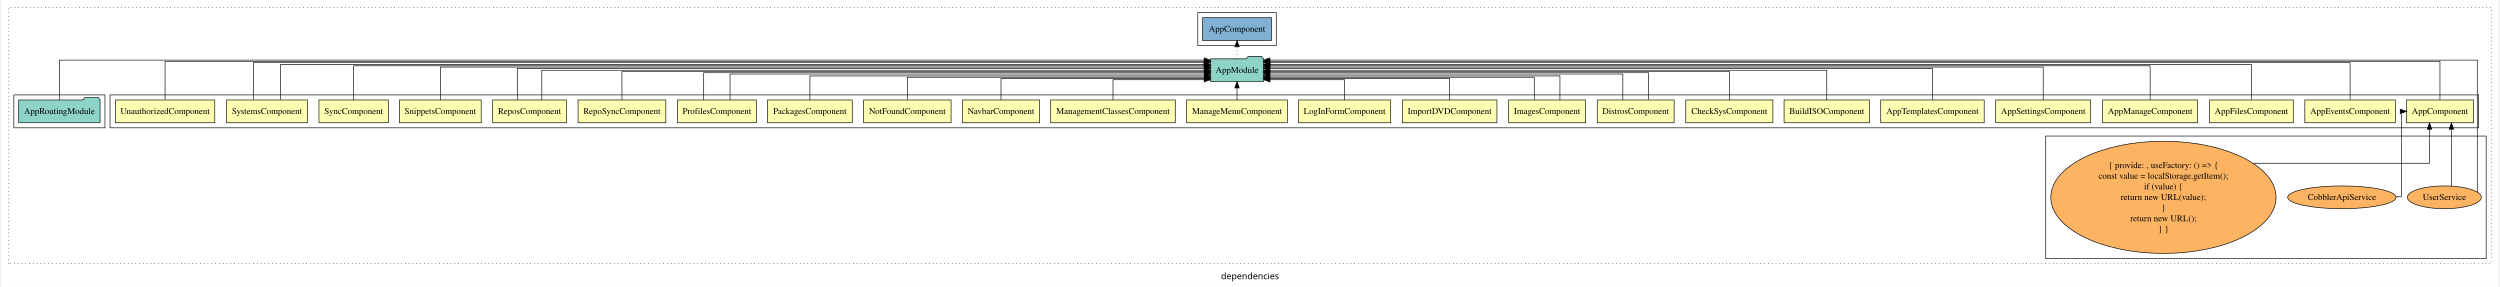
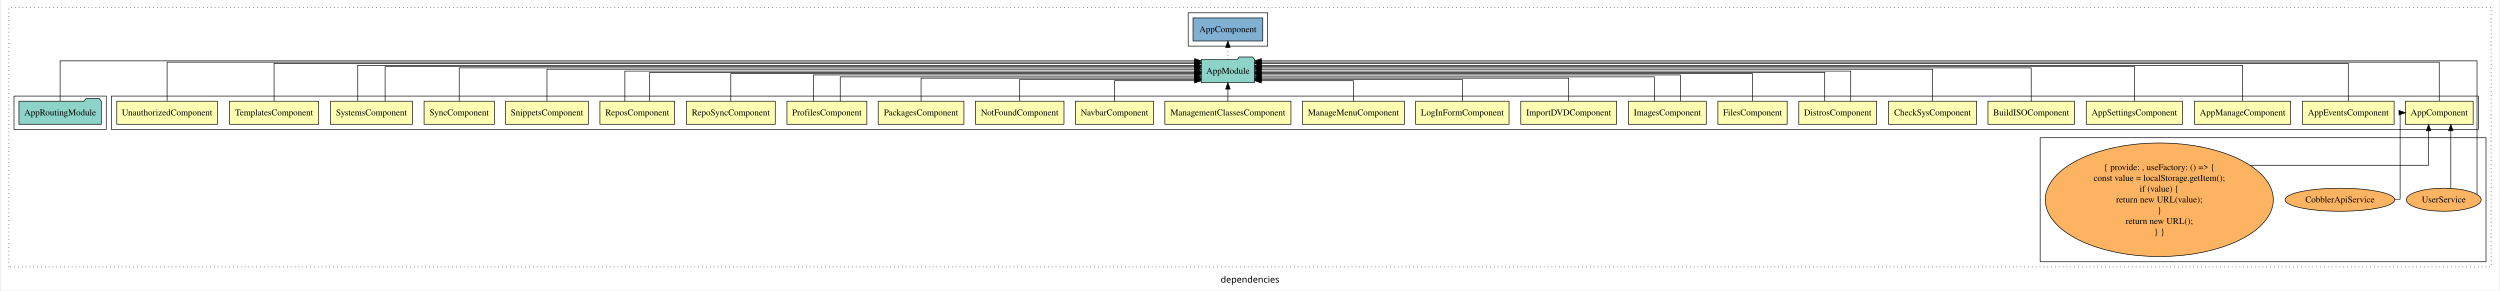
- <svg xmlns="http://www.w3.org/2000/svg" width="3947pt" height="453pt" viewBox="0.00 0.00 3947.00 453.43">
+ <svg xmlns="http://www.w3.org/2000/svg" width="3899pt" height="453pt" viewBox="0.00 0.00 3899.00 453.43">
  <g id="graph0" class="graph" transform="scale(1 1) rotate(0) translate(4 449.43)">
-     <polygon fill="white" stroke="transparent" points="-4,4 -4,-449.43 3943,-449.43 3943,4 -4,4" />
-     <text text-anchor="middle" x="1969.5" y="-8.2" font-family="sans-serif" font-size="14.00">dependencies</text>
+     <polygon fill="white" stroke="transparent" points="-4,4 -4,-449.43 3895,-449.43 3895,4 -4,4" />
+     <text text-anchor="middle" x="1945.5" y="-8.2" font-family="sans-serif" font-size="14.00">dependencies</text>
    <g id="clust1" class="cluster">
-       <polygon fill="none" stroke="black" stroke-dasharray="1,5" points="8,-32.8 8,-437.43 3931,-437.43 3931,-32.8 8,-32.8" />
+       <polygon fill="none" stroke="black" stroke-dasharray="1,5" points="8,-32.8 8,-437.43 3883,-437.43 3883,-32.8 8,-32.8" />
    </g>
    <g id="clust2" class="cluster">
-       <polygon fill="none" stroke="black" points="168,-247.43 168,-299.43 3911,-299.43 3911,-247.43 168,-247.43" />
+       <polygon fill="none" stroke="black" points="168,-247.43 168,-299.43 3863,-299.43 3863,-247.43 168,-247.43" />
    </g>
    <g id="clust3" class="cluster">
-       <polygon fill="none" stroke="black" points="3227,-40.8 3227,-234.43 3923,-234.43 3923,-40.8 3227,-40.8" />
+       <polygon fill="none" stroke="black" points="3179,-40.8 3179,-234.43 3875,-234.43 3875,-40.8 3179,-40.8" />
    </g>
    <g id="clust27" class="cluster">
      <polygon fill="none" stroke="black" points="16,-247.43 16,-299.43 160,-299.43 160,-247.43 16,-247.43" />
    </g>
    <g id="clust29" class="cluster">
-       <polygon fill="none" stroke="black" points="1887,-377.43 1887,-429.43 2011,-429.43 2011,-377.43 1887,-377.43" />
+       <polygon fill="none" stroke="black" points="1849,-377.43 1849,-429.43 1973,-429.43 1973,-377.43 1849,-377.43" />
    </g>
    <g id="node1" class="node">
-       <polygon fill="#ffffb3" stroke="black" points="3902.94,-291.43 3797.06,-291.43 3797.06,-255.43 3902.94,-255.43 3902.94,-291.43" />
-       <text text-anchor="middle" x="3850" y="-269.23" font-family="Times,serif" font-size="14.00">AppComponent</text>
+       <polygon fill="#ffffb3" stroke="black" points="3854.94,-291.43 3749.06,-291.43 3749.06,-255.43 3854.94,-255.43 3854.94,-291.43" />
+       <text text-anchor="middle" x="3802" y="-269.23" font-family="Times,serif" font-size="14.00">AppComponent</text>
    </g>
    <g id="node25" class="node">
-       <polygon fill="#8dd3c7" stroke="black" points="1990.66,-356.43 1987.66,-360.43 1966.66,-360.43 1963.66,-356.43 1907.34,-356.43 1907.34,-320.43 1990.66,-320.43 1990.66,-356.43" />
-       <text text-anchor="middle" x="1949" y="-334.23" font-family="Times,serif" font-size="14.00">AppModule</text>
+       <polygon fill="#8dd3c7" stroke="black" points="1952.66,-356.43 1949.66,-360.43 1928.66,-360.43 1925.66,-356.43 1869.34,-356.43 1869.34,-320.43 1952.66,-320.43 1952.66,-356.43" />
+       <text text-anchor="middle" x="1911" y="-334.23" font-family="Times,serif" font-size="14.00">AppModule</text>
    </g>
    <g id="edge1" class="edge">
-       <path fill="none" stroke="black" d="M3850,-291.75C3850,-315.09 3850,-352.43 3850,-352.43 3850,-352.43 2000.92,-352.43 2000.92,-352.43" />
-       <polygon fill="black" stroke="black" points="2000.92,-348.93 1990.92,-352.43 2000.92,-355.93 2000.92,-348.93" />
+       <path fill="none" stroke="black" d="M3802,-291.75C3802,-315.09 3802,-352.43 3802,-352.43 3802,-352.43 1962.7,-352.43 1962.7,-352.43" />
+       <polygon fill="black" stroke="black" points="1962.7,-348.93 1952.7,-352.43 1962.7,-355.93 1962.7,-348.93" />
    </g>
    <g id="node2" class="node">
-       <polygon fill="#ffffb3" stroke="black" points="3779.54,-291.43 3636.46,-291.43 3636.46,-255.43 3779.54,-255.43 3779.54,-291.43" />
-       <text text-anchor="middle" x="3708" y="-269.23" font-family="Times,serif" font-size="14.00">AppEventsComponent</text>
+       <polygon fill="#ffffb3" stroke="black" points="3731.54,-291.43 3588.46,-291.43 3588.46,-255.43 3731.54,-255.43 3731.54,-291.43" />
+       <text text-anchor="middle" x="3660" y="-269.23" font-family="Times,serif" font-size="14.00">AppEventsComponent</text>
    </g>
    <g id="edge5" class="edge">
-       <path fill="none" stroke="black" d="M3708,-291.67C3708,-314.44 3708,-350.43 3708,-350.43 3708,-350.43 2000.75,-350.43 2000.75,-350.43" />
-       <polygon fill="black" stroke="black" points="2000.75,-346.93 1990.75,-350.43 2000.75,-353.93 2000.75,-346.93" />
+       <path fill="none" stroke="black" d="M3660,-291.67C3660,-314.44 3660,-350.43 3660,-350.43 3660,-350.43 1962.94,-350.43 1962.94,-350.43" />
+       <polygon fill="black" stroke="black" points="1962.94,-346.93 1952.94,-350.43 1962.94,-353.93 1962.94,-346.93" />
    </g>
    <g id="node3" class="node">
-       <polygon fill="#ffffb3" stroke="black" points="3618.16,-291.43 3485.84,-291.43 3485.84,-255.43 3618.16,-255.43 3618.16,-291.43" />
-       <text text-anchor="middle" x="3552" y="-269.23" font-family="Times,serif" font-size="14.00">AppFilesComponent</text>
+       <polygon fill="#ffffb3" stroke="black" points="3570.03,-291.43 3419.97,-291.43 3419.97,-255.43 3570.03,-255.43 3570.03,-291.43" />
+       <text text-anchor="middle" x="3495" y="-269.23" font-family="Times,serif" font-size="14.00">AppManageComponent</text>
    </g>
    <g id="edge6" class="edge">
-       <path fill="none" stroke="black" d="M3552,-291.72C3552,-313.63 3552,-347.43 3552,-347.43 3552,-347.43 2001.05,-347.43 2001.05,-347.43" />
-       <polygon fill="black" stroke="black" points="2001.05,-343.93 1991.05,-347.43 2001.05,-350.93 2001.05,-343.93" />
+       <path fill="none" stroke="black" d="M3495,-291.72C3495,-313.63 3495,-347.43 3495,-347.43 3495,-347.43 1962.96,-347.43 1962.96,-347.43" />
+       <polygon fill="black" stroke="black" points="1962.96,-343.93 1952.96,-347.43 1962.96,-350.93 1962.96,-343.93" />
    </g>
    <g id="node4" class="node">
-       <polygon fill="#ffffb3" stroke="black" points="3467.03,-291.43 3316.97,-291.43 3316.97,-255.43 3467.03,-255.43 3467.03,-291.43" />
-       <text text-anchor="middle" x="3392" y="-269.23" font-family="Times,serif" font-size="14.00">AppManageComponent</text>
+       <polygon fill="#ffffb3" stroke="black" points="3401.05,-291.43 3250.95,-291.43 3250.95,-255.43 3401.05,-255.43 3401.05,-291.43" />
+       <text text-anchor="middle" x="3326" y="-269.23" font-family="Times,serif" font-size="14.00">AppSettingsComponent</text>
    </g>
    <g id="edge7" class="edge">
-       <path fill="none" stroke="black" d="M3392,-291.59C3392,-312.92 3392,-345.43 3392,-345.43 3392,-345.43 2001.02,-345.43 2001.02,-345.43" />
-       <polygon fill="black" stroke="black" points="2001.02,-341.93 1991.02,-345.43 2001.02,-348.93 2001.02,-341.93" />
+       <path fill="none" stroke="black" d="M3326,-291.59C3326,-312.92 3326,-345.43 3326,-345.43 3326,-345.43 1962.96,-345.43 1962.96,-345.43" />
+       <polygon fill="black" stroke="black" points="1962.96,-341.93 1952.96,-345.43 1962.96,-348.93 1962.96,-341.93" />
    </g>
    <g id="node5" class="node">
-       <polygon fill="#ffffb3" stroke="black" points="3298.05,-291.43 3147.95,-291.43 3147.95,-255.43 3298.05,-255.43 3298.05,-291.43" />
-       <text text-anchor="middle" x="3223" y="-269.23" font-family="Times,serif" font-size="14.00">AppSettingsComponent</text>
+       <polygon fill="#ffffb3" stroke="black" points="3232.5,-291.43 3097.5,-291.43 3097.5,-255.43 3232.5,-255.43 3232.5,-291.43" />
+       <text text-anchor="middle" x="3165" y="-269.23" font-family="Times,serif" font-size="14.00">BuildISOComponent</text>
    </g>
    <g id="edge8" class="edge">
-       <path fill="none" stroke="black" d="M3223,-291.45C3223,-312.19 3223,-343.43 3223,-343.43 3223,-343.43 2000.66,-343.43 2000.66,-343.43" />
-       <polygon fill="black" stroke="black" points="2000.66,-339.93 1990.66,-343.43 2000.66,-346.93 2000.66,-339.93" />
+       <path fill="none" stroke="black" d="M3165,-291.45C3165,-312.19 3165,-343.43 3165,-343.43 3165,-343.43 1962.72,-343.43 1962.72,-343.43" />
+       <polygon fill="black" stroke="black" points="1962.72,-339.93 1952.72,-343.43 1962.72,-346.93 1962.72,-339.93" />
    </g>
    <g id="node6" class="node">
-       <polygon fill="#ffffb3" stroke="black" points="3129.75,-291.43 2966.25,-291.43 2966.25,-255.43 3129.75,-255.43 3129.75,-291.43" />
-       <text text-anchor="middle" x="3048" y="-269.23" font-family="Times,serif" font-size="14.00">AppTemplatesComponent</text>
+       <polygon fill="#ffffb3" stroke="black" points="3079.83,-291.43 2942.17,-291.43 2942.17,-255.43 3079.83,-255.43 3079.83,-291.43" />
+       <text text-anchor="middle" x="3011" y="-269.23" font-family="Times,serif" font-size="14.00">CheckSysComponent</text>
    </g>
    <g id="edge9" class="edge">
-       <path fill="none" stroke="black" d="M3048,-291.65C3048,-311.79 3048,-341.43 3048,-341.43 3048,-341.43 2000.74,-341.43 2000.74,-341.43" />
-       <polygon fill="black" stroke="black" points="2000.74,-337.93 1990.74,-341.43 2000.74,-344.93 2000.74,-337.93" />
+       <path fill="none" stroke="black" d="M3011,-291.65C3011,-311.79 3011,-341.43 3011,-341.43 3011,-341.43 1962.78,-341.43 1962.78,-341.43" />
+       <polygon fill="black" stroke="black" points="1962.78,-337.93 1952.78,-341.43 1962.78,-344.93 1962.78,-337.93" />
    </g>
    <g id="node7" class="node">
-       <polygon fill="#ffffb3" stroke="black" points="2948.5,-291.43 2813.5,-291.43 2813.5,-255.43 2948.5,-255.43 2948.5,-291.43" />
-       <text text-anchor="middle" x="2881" y="-269.23" font-family="Times,serif" font-size="14.00">BuildISOComponent</text>
+       <polygon fill="#ffffb3" stroke="black" points="2923.77,-291.43 2802.23,-291.43 2802.23,-255.43 2923.77,-255.43 2923.77,-291.43" />
+       <text text-anchor="middle" x="2863" y="-269.23" font-family="Times,serif" font-size="14.00">DistrosComponent</text>
    </g>
    <g id="edge10" class="edge">
-       <path fill="none" stroke="black" d="M2881,-291.53C2881,-310.76 2881,-338.43 2881,-338.43 2881,-338.43 2000.86,-338.43 2000.86,-338.43" />
-       <polygon fill="black" stroke="black" points="2000.86,-334.93 1990.86,-338.43 2000.86,-341.93 2000.86,-334.93" />
+       <path fill="none" stroke="black" d="M2842.7,-291.65C2842.7,-310.25 2842.7,-336.43 2842.7,-336.43 2842.7,-336.43 1962.84,-336.43 1962.84,-336.43" />
+       <polygon fill="black" stroke="black" points="1962.84,-332.93 1952.84,-336.43 1962.84,-339.93 1962.84,-332.93" />
+     </g>
+     <g id="edge11" class="edge">
+       <path fill="none" stroke="black" d="M2883.3,-291.53C2883.3,-310.76 2883.3,-338.43 2883.3,-338.43 2883.3,-338.43 1962.78,-338.43 1962.78,-338.43" />
+       <polygon fill="black" stroke="black" points="1962.78,-334.93 1952.78,-338.43 1962.78,-341.93 1962.78,-334.93" />
    </g>
    <g id="node8" class="node">
-       <polygon fill="#ffffb3" stroke="black" points="2795.83,-291.43 2658.17,-291.43 2658.17,-255.43 2795.83,-255.43 2795.83,-291.43" />
-       <text text-anchor="middle" x="2727" y="-269.23" font-family="Times,serif" font-size="14.00">CheckSysComponent</text>
-     </g>
-     <g id="edge11" class="edge">
-       <path fill="none" stroke="black" d="M2727,-291.65C2727,-310.25 2727,-336.43 2727,-336.43 2727,-336.43 2000.83,-336.43 2000.83,-336.43" />
-       <polygon fill="black" stroke="black" points="2000.83,-332.93 1990.83,-336.43 2000.83,-339.93 2000.83,-332.93" />
+       <polygon fill="#ffffb3" stroke="black" points="2784.06,-291.43 2675.94,-291.43 2675.94,-255.43 2784.06,-255.43 2784.06,-291.43" />
+       <text text-anchor="middle" x="2730" y="-269.23" font-family="Times,serif" font-size="14.00">FilesComponent</text>
+     </g>
+     <g id="edge12" class="edge">
+       <path fill="none" stroke="black" d="M2730,-291.73C2730,-309.7 2730,-334.43 2730,-334.43 2730,-334.43 1962.74,-334.43 1962.74,-334.43" />
+       <polygon fill="black" stroke="black" points="1962.74,-330.93 1952.74,-334.43 1962.74,-337.93 1962.74,-330.93" />
    </g>
    <g id="node9" class="node">
-       <polygon fill="#ffffb3" stroke="black" points="2639.77,-291.43 2518.23,-291.43 2518.23,-255.43 2639.77,-255.43 2639.77,-291.43" />
-       <text text-anchor="middle" x="2579" y="-269.23" font-family="Times,serif" font-size="14.00">DistrosComponent</text>
-     </g>
-     <g id="edge12" class="edge">
-       <path fill="none" stroke="black" d="M2558.7,-291.45C2558.7,-308.8 2558.7,-332.43 2558.7,-332.43 2558.7,-332.43 2000.91,-332.43 2000.91,-332.43" />
-       <polygon fill="black" stroke="black" points="2000.91,-328.93 1990.91,-332.43 2000.91,-335.93 2000.91,-328.93" />
+       <polygon fill="#ffffb3" stroke="black" points="2657.76,-291.43 2536.24,-291.43 2536.24,-255.43 2657.76,-255.43 2657.76,-291.43" />
+       <text text-anchor="middle" x="2597" y="-269.23" font-family="Times,serif" font-size="14.00">ImagesComponent</text>
    </g>
    <g id="edge13" class="edge">
-       <path fill="none" stroke="black" d="M2599.3,-291.73C2599.3,-309.7 2599.3,-334.43 2599.3,-334.43 2599.3,-334.43 2000.67,-334.43 2000.67,-334.43" />
-       <polygon fill="black" stroke="black" points="2000.67,-330.93 1990.67,-334.43 2000.67,-337.93 2000.67,-330.93" />
+       <path fill="none" stroke="black" d="M2617.29,-291.45C2617.29,-308.8 2617.29,-332.43 2617.29,-332.43 2617.29,-332.43 1962.81,-332.43 1962.81,-332.43" />
+       <polygon fill="black" stroke="black" points="1962.81,-328.93 1952.81,-332.43 1962.81,-335.93 1962.81,-328.93" />
+     </g>
+     <g id="edge14" class="edge">
+       <path fill="none" stroke="black" d="M2576.71,-291.45C2576.71,-307.82 2576.71,-329.43 2576.71,-329.43 2576.71,-329.43 1962.9,-329.43 1962.9,-329.43" />
+       <polygon fill="black" stroke="black" points="1962.9,-325.93 1952.9,-329.43 1962.9,-332.93 1962.9,-325.93" />
    </g>
    <g id="node10" class="node">
-       <polygon fill="#ffffb3" stroke="black" points="2499.76,-291.43 2378.24,-291.43 2378.24,-255.43 2499.76,-255.43 2499.76,-291.43" />
-       <text text-anchor="middle" x="2439" y="-269.23" font-family="Times,serif" font-size="14.00">ImagesComponent</text>
-     </g>
-     <g id="edge14" class="edge">
-       <path fill="none" stroke="black" d="M2459.29,-291.45C2459.29,-307.82 2459.29,-329.43 2459.29,-329.43 2459.29,-329.43 2000.76,-329.43 2000.76,-329.43" />
-       <polygon fill="black" stroke="black" points="2000.76,-325.93 1990.76,-329.43 2000.76,-332.93 2000.76,-325.93" />
+       <polygon fill="#ffffb3" stroke="black" points="2517.75,-291.43 2368.25,-291.43 2368.25,-255.43 2517.75,-255.43 2517.75,-291.43" />
+       <text text-anchor="middle" x="2443" y="-269.23" font-family="Times,serif" font-size="14.00">ImportDVDComponent</text>
    </g>
    <g id="edge15" class="edge">
-       <path fill="none" stroke="black" d="M2418.71,-291.71C2418.71,-307.37 2418.71,-327.43 2418.71,-327.43 2418.71,-327.43 2000.68,-327.43 2000.68,-327.43" />
-       <polygon fill="black" stroke="black" points="2000.68,-323.93 1990.68,-327.43 2000.68,-330.93 2000.68,-323.93" />
+       <path fill="none" stroke="black" d="M2443,-291.71C2443,-307.37 2443,-327.43 2443,-327.43 2443,-327.43 1962.75,-327.43 1962.75,-327.43" />
+       <polygon fill="black" stroke="black" points="1962.75,-323.93 1952.75,-327.43 1962.75,-330.93 1962.75,-323.93" />
    </g>
    <g id="node11" class="node">
-       <polygon fill="#ffffb3" stroke="black" points="2359.75,-291.43 2210.25,-291.43 2210.25,-255.43 2359.75,-255.43 2359.75,-291.43" />
-       <text text-anchor="middle" x="2285" y="-269.23" font-family="Times,serif" font-size="14.00">ImportDVDComponent</text>
+       <polygon fill="#ffffb3" stroke="black" points="2349.88,-291.43 2204.12,-291.43 2204.12,-255.43 2349.88,-255.43 2349.88,-291.43" />
+       <text text-anchor="middle" x="2277" y="-269.23" font-family="Times,serif" font-size="14.00">LogInFormComponent</text>
    </g>
    <g id="edge16" class="edge">
-       <path fill="none" stroke="black" d="M2285,-291.61C2285,-306.61 2285,-325.43 2285,-325.43 2285,-325.43 2000.88,-325.43 2000.88,-325.43" />
-       <polygon fill="black" stroke="black" points="2000.88,-321.93 1990.88,-325.43 2000.88,-328.93 2000.88,-321.93" />
+       <path fill="none" stroke="black" d="M2277,-291.61C2277,-306.61 2277,-325.43 2277,-325.43 2277,-325.43 1962.98,-325.43 1962.98,-325.43" />
+       <polygon fill="black" stroke="black" points="1962.98,-321.93 1952.98,-325.43 1962.98,-328.93 1962.98,-321.93" />
    </g>
    <g id="node12" class="node">
-       <polygon fill="#ffffb3" stroke="black" points="2191.88,-291.43 2046.12,-291.43 2046.12,-255.43 2191.88,-255.43 2191.88,-291.43" />
-       <text text-anchor="middle" x="2119" y="-269.23" font-family="Times,serif" font-size="14.00">LogInFormComponent</text>
+       <polygon fill="#ffffb3" stroke="black" points="2186.58,-291.43 2027.42,-291.43 2027.42,-255.43 2186.58,-255.43 2186.58,-291.43" />
+       <text text-anchor="middle" x="2107" y="-269.23" font-family="Times,serif" font-size="14.00">ManageMenuComponent</text>
    </g>
    <g id="edge17" class="edge">
-       <path fill="none" stroke="black" d="M2119,-291.48C2119,-305.8 2119,-323.43 2119,-323.43 2119,-323.43 2001.02,-323.43 2001.02,-323.43" />
-       <polygon fill="black" stroke="black" points="2001.02,-319.93 1991.02,-323.43 2001.02,-326.93 2001.02,-319.93" />
+       <path fill="none" stroke="black" d="M2107,-291.48C2107,-305.8 2107,-323.43 2107,-323.43 2107,-323.43 1963.05,-323.43 1963.05,-323.43" />
+       <polygon fill="black" stroke="black" points="1963.05,-319.93 1953.05,-323.43 1963.05,-326.93 1963.05,-319.93" />
    </g>
    <g id="node13" class="node">
-       <polygon fill="#ffffb3" stroke="black" points="2028.58,-291.43 1869.42,-291.43 1869.42,-255.43 2028.58,-255.43 2028.58,-291.43" />
-       <text text-anchor="middle" x="1949" y="-269.23" font-family="Times,serif" font-size="14.00">ManageMenuComponent</text>
+       <polygon fill="#ffffb3" stroke="black" points="2009.41,-291.43 1812.59,-291.43 1812.59,-255.43 2009.41,-255.43 2009.41,-291.43" />
+       <text text-anchor="middle" x="1911" y="-269.23" font-family="Times,serif" font-size="14.00">ManagementClassesComponent</text>
    </g>
    <g id="edge18" class="edge">
-       <path fill="none" stroke="black" d="M1949,-291.53C1949,-291.53 1949,-310.42 1949,-310.42" />
-       <polygon fill="black" stroke="black" points="1945.5,-310.42 1949,-320.42 1952.5,-310.42 1945.5,-310.42" />
+       <path fill="none" stroke="black" d="M1911,-291.53C1911,-291.53 1911,-310.42 1911,-310.42" />
+       <polygon fill="black" stroke="black" points="1907.5,-310.42 1911,-320.42 1914.5,-310.42 1907.5,-310.42" />
    </g>
    <g id="node14" class="node">
-       <polygon fill="#ffffb3" stroke="black" points="1851.41,-291.43 1654.59,-291.43 1654.59,-255.43 1851.41,-255.43 1851.41,-291.43" />
-       <text text-anchor="middle" x="1753" y="-269.23" font-family="Times,serif" font-size="14.00">ManagementClassesComponent</text>
+       <polygon fill="#ffffb3" stroke="black" points="1795.03,-291.43 1672.97,-291.43 1672.97,-255.43 1795.03,-255.43 1795.03,-291.43" />
+       <text text-anchor="middle" x="1734" y="-269.23" font-family="Times,serif" font-size="14.00">NavbarComponent</text>
    </g>
    <g id="edge19" class="edge">
-       <path fill="none" stroke="black" d="M1753,-291.48C1753,-305.8 1753,-323.43 1753,-323.43 1753,-323.43 1896.95,-323.43 1896.95,-323.43" />
-       <polygon fill="black" stroke="black" points="1896.95,-326.93 1906.95,-323.43 1896.95,-319.93 1896.95,-326.93" />
+       <path fill="none" stroke="black" d="M1734,-291.48C1734,-305.8 1734,-323.43 1734,-323.43 1734,-323.43 1859.05,-323.43 1859.05,-323.43" />
+       <polygon fill="black" stroke="black" points="1859.05,-326.93 1869.05,-323.43 1859.05,-319.93 1859.05,-326.93" />
    </g>
    <g id="node15" class="node">
-       <polygon fill="#ffffb3" stroke="black" points="1637.03,-291.43 1514.97,-291.43 1514.97,-255.43 1637.03,-255.43 1637.03,-291.43" />
-       <text text-anchor="middle" x="1576" y="-269.23" font-family="Times,serif" font-size="14.00">NavbarComponent</text>
+       <polygon fill="#ffffb3" stroke="black" points="1655.11,-291.43 1516.89,-291.43 1516.89,-255.43 1655.11,-255.43 1655.11,-291.43" />
+       <text text-anchor="middle" x="1586" y="-269.23" font-family="Times,serif" font-size="14.00">NotFoundComponent</text>
    </g>
    <g id="edge20" class="edge">
-       <path fill="none" stroke="black" d="M1576,-291.61C1576,-306.61 1576,-325.43 1576,-325.43 1576,-325.43 1897.3,-325.43 1897.3,-325.43" />
-       <polygon fill="black" stroke="black" points="1897.3,-328.93 1907.3,-325.43 1897.3,-321.93 1897.3,-328.93" />
+       <path fill="none" stroke="black" d="M1586,-291.61C1586,-306.61 1586,-325.43 1586,-325.43 1586,-325.43 1859.18,-325.43 1859.18,-325.43" />
+       <polygon fill="black" stroke="black" points="1859.18,-328.93 1869.18,-325.43 1859.18,-321.93 1859.18,-328.93" />
    </g>
    <g id="node16" class="node">
-       <polygon fill="#ffffb3" stroke="black" points="1497.11,-291.43 1358.89,-291.43 1358.89,-255.43 1497.11,-255.43 1497.11,-291.43" />
-       <text text-anchor="middle" x="1428" y="-269.23" font-family="Times,serif" font-size="14.00">NotFoundComponent</text>
+       <polygon fill="#ffffb3" stroke="black" points="1498.92,-291.43 1365.08,-291.43 1365.08,-255.43 1498.92,-255.43 1498.92,-291.43" />
+       <text text-anchor="middle" x="1432" y="-269.23" font-family="Times,serif" font-size="14.00">PackagesComponent</text>
    </g>
    <g id="edge21" class="edge">
-       <path fill="none" stroke="black" d="M1428,-291.71C1428,-307.37 1428,-327.43 1428,-327.43 1428,-327.43 1897.25,-327.43 1897.25,-327.43" />
-       <polygon fill="black" stroke="black" points="1897.25,-330.93 1907.25,-327.43 1897.25,-323.93 1897.25,-330.93" />
+       <path fill="none" stroke="black" d="M1432,-291.71C1432,-307.37 1432,-327.43 1432,-327.43 1432,-327.43 1859.33,-327.43 1859.33,-327.43" />
+       <polygon fill="black" stroke="black" points="1859.33,-330.93 1869.33,-327.43 1859.33,-323.93 1859.33,-330.93" />
    </g>
    <g id="node17" class="node">
-       <polygon fill="#ffffb3" stroke="black" points="1340.92,-291.43 1207.08,-291.43 1207.08,-255.43 1340.92,-255.43 1340.92,-291.43" />
-       <text text-anchor="middle" x="1274" y="-269.23" font-family="Times,serif" font-size="14.00">PackagesComponent</text>
+       <polygon fill="#ffffb3" stroke="black" points="1347.38,-291.43 1222.62,-291.43 1222.62,-255.43 1347.38,-255.43 1347.38,-291.43" />
+       <text text-anchor="middle" x="1285" y="-269.23" font-family="Times,serif" font-size="14.00">ProfilesComponent</text>
    </g>
    <g id="edge22" class="edge">
-       <path fill="none" stroke="black" d="M1274,-291.45C1274,-307.82 1274,-329.43 1274,-329.43 1274,-329.43 1897.29,-329.43 1897.29,-329.43" />
-       <polygon fill="black" stroke="black" points="1897.29,-332.93 1907.29,-329.43 1897.29,-325.93 1897.29,-332.93" />
+       <path fill="none" stroke="black" d="M1264.19,-291.45C1264.19,-308.8 1264.19,-332.43 1264.19,-332.43 1264.19,-332.43 1859.06,-332.43 1859.06,-332.43" />
+       <polygon fill="black" stroke="black" points="1859.06,-335.93 1869.06,-332.43 1859.06,-328.93 1859.06,-335.93" />
+     </g>
+     <g id="edge23" class="edge">
+       <path fill="none" stroke="black" d="M1305.81,-291.45C1305.81,-307.82 1305.81,-329.43 1305.81,-329.43 1305.81,-329.43 1858.92,-329.43 1858.92,-329.43" />
+       <polygon fill="black" stroke="black" points="1858.92,-332.93 1868.92,-329.43 1858.92,-325.93 1858.92,-332.93" />
    </g>
    <g id="node18" class="node">
-       <polygon fill="#ffffb3" stroke="black" points="1189.38,-291.43 1064.62,-291.43 1064.62,-255.43 1189.38,-255.43 1189.38,-291.43" />
-       <text text-anchor="middle" x="1127" y="-269.23" font-family="Times,serif" font-size="14.00">ProfilesComponent</text>
-     </g>
-     <g id="edge23" class="edge">
-       <path fill="none" stroke="black" d="M1147.81,-291.45C1147.81,-308.8 1147.81,-332.43 1147.81,-332.43 1147.81,-332.43 1897.33,-332.43 1897.33,-332.43" />
-       <polygon fill="black" stroke="black" points="1897.33,-335.93 1907.33,-332.43 1897.33,-328.93 1897.33,-335.93" />
+       <polygon fill="#ffffb3" stroke="black" points="1204.38,-291.43 1065.62,-291.43 1065.62,-255.43 1204.38,-255.43 1204.38,-291.43" />
+       <text text-anchor="middle" x="1135" y="-269.23" font-family="Times,serif" font-size="14.00">RepoSyncComponent</text>
    </g>
    <g id="edge24" class="edge">
-       <path fill="none" stroke="black" d="M1106.19,-291.73C1106.19,-309.7 1106.19,-334.43 1106.19,-334.43 1106.19,-334.43 1897.2,-334.43 1897.2,-334.43" />
-       <polygon fill="black" stroke="black" points="1897.2,-337.93 1907.2,-334.43 1897.2,-330.93 1897.2,-337.93" />
+       <path fill="none" stroke="black" d="M1135,-291.73C1135,-309.7 1135,-334.43 1135,-334.43 1135,-334.43 1859.28,-334.43 1859.28,-334.43" />
+       <polygon fill="black" stroke="black" points="1859.28,-337.93 1869.28,-334.43 1859.28,-330.93 1859.28,-337.93" />
    </g>
    <g id="node19" class="node">
-       <polygon fill="#ffffb3" stroke="black" points="1046.38,-291.43 907.62,-291.43 907.62,-255.43 1046.38,-255.43 1046.38,-291.43" />
-       <text text-anchor="middle" x="977" y="-269.23" font-family="Times,serif" font-size="14.00">RepoSyncComponent</text>
+       <polygon fill="#ffffb3" stroke="black" points="1047.33,-291.43 930.67,-291.43 930.67,-255.43 1047.33,-255.43 1047.33,-291.43" />
+       <text text-anchor="middle" x="989" y="-269.23" font-family="Times,serif" font-size="14.00">ReposComponent</text>
    </g>
    <g id="edge25" class="edge">
-       <path fill="none" stroke="black" d="M977,-291.65C977,-310.25 977,-336.43 977,-336.43 977,-336.43 1897.23,-336.43 1897.23,-336.43" />
-       <polygon fill="black" stroke="black" points="1897.23,-339.93 1907.23,-336.43 1897.23,-332.93 1897.23,-339.93" />
+       <path fill="none" stroke="black" d="M969.61,-291.53C969.61,-310.76 969.61,-338.43 969.61,-338.43 969.61,-338.43 1859.34,-338.43 1859.34,-338.43" />
+       <polygon fill="black" stroke="black" points="1859.34,-341.93 1869.34,-338.43 1859.34,-334.93 1859.34,-341.93" />
+     </g>
+     <g id="edge26" class="edge">
+       <path fill="none" stroke="black" d="M1008.39,-291.65C1008.39,-310.25 1008.39,-336.43 1008.39,-336.43 1008.39,-336.43 1859.28,-336.43 1859.28,-336.43" />
+       <polygon fill="black" stroke="black" points="1859.28,-339.93 1869.28,-336.43 1859.28,-332.93 1859.28,-339.93" />
    </g>
    <g id="node20" class="node">
-       <polygon fill="#ffffb3" stroke="black" points="889.33,-291.43 772.67,-291.43 772.67,-255.43 889.33,-255.43 889.33,-291.43" />
-       <text text-anchor="middle" x="831" y="-269.23" font-family="Times,serif" font-size="14.00">ReposComponent</text>
-     </g>
-     <g id="edge26" class="edge">
-       <path fill="none" stroke="black" d="M811.61,-291.65C811.61,-311.79 811.61,-341.43 811.61,-341.43 811.61,-341.43 1897.17,-341.43 1897.17,-341.43" />
-       <polygon fill="black" stroke="black" points="1897.17,-344.93 1907.17,-341.43 1897.17,-337.93 1897.17,-344.93" />
+       <polygon fill="#ffffb3" stroke="black" points="912.56,-291.43 783.44,-291.43 783.44,-255.43 912.56,-255.43 912.56,-291.43" />
+       <text text-anchor="middle" x="848" y="-269.23" font-family="Times,serif" font-size="14.00">SnippetsComponent</text>
    </g>
    <g id="edge27" class="edge">
-       <path fill="none" stroke="black" d="M850.39,-291.53C850.39,-310.76 850.39,-338.43 850.39,-338.43 850.39,-338.43 1897.27,-338.43 1897.27,-338.43" />
-       <polygon fill="black" stroke="black" points="1897.27,-341.93 1907.27,-338.43 1897.27,-334.93 1897.27,-341.93" />
+       <path fill="none" stroke="black" d="M848,-291.65C848,-311.79 848,-341.43 848,-341.43 848,-341.43 1859.33,-341.43 1859.33,-341.43" />
+       <polygon fill="black" stroke="black" points="1859.33,-344.93 1869.33,-341.43 1859.33,-337.93 1859.33,-344.93" />
    </g>
    <g id="node21" class="node">
-       <polygon fill="#ffffb3" stroke="black" points="754.56,-291.43 625.44,-291.43 625.44,-255.43 754.56,-255.43 754.56,-291.43" />
-       <text text-anchor="middle" x="690" y="-269.23" font-family="Times,serif" font-size="14.00">SnippetsComponent</text>
+       <polygon fill="#ffffb3" stroke="black" points="765.83,-291.43 656.17,-291.43 656.17,-255.43 765.83,-255.43 765.83,-291.43" />
+       <text text-anchor="middle" x="711" y="-269.23" font-family="Times,serif" font-size="14.00">SyncComponent</text>
    </g>
    <g id="edge28" class="edge">
-       <path fill="none" stroke="black" d="M690,-291.45C690,-312.19 690,-343.43 690,-343.43 690,-343.43 1897.11,-343.43 1897.11,-343.43" />
-       <polygon fill="black" stroke="black" points="1897.11,-346.93 1907.11,-343.43 1897.11,-339.93 1897.11,-346.93" />
+       <path fill="none" stroke="black" d="M711,-291.45C711,-312.19 711,-343.43 711,-343.43 711,-343.43 1858.99,-343.43 1858.99,-343.43" />
+       <polygon fill="black" stroke="black" points="1859,-346.93 1868.99,-343.43 1858.99,-339.93 1859,-346.93" />
    </g>
    <g id="node22" class="node">
-       <polygon fill="#ffffb3" stroke="black" points="607.83,-291.43 498.17,-291.43 498.17,-255.43 607.83,-255.43 607.83,-291.43" />
-       <text text-anchor="middle" x="553" y="-269.23" font-family="Times,serif" font-size="14.00">SyncComponent</text>
+       <polygon fill="#ffffb3" stroke="black" points="638,-291.43 510,-291.43 510,-255.43 638,-255.43 638,-291.43" />
+       <text text-anchor="middle" x="574" y="-269.23" font-family="Times,serif" font-size="14.00">SystemsComponent</text>
    </g>
    <g id="edge29" class="edge">
-       <path fill="none" stroke="black" d="M553,-291.59C553,-312.92 553,-345.43 553,-345.43 553,-345.43 1897.22,-345.43 1897.22,-345.43" />
-       <polygon fill="black" stroke="black" points="1897.22,-348.93 1907.22,-345.43 1897.22,-341.93 1897.22,-348.93" />
+       <path fill="none" stroke="black" d="M595.33,-291.59C595.33,-312.92 595.33,-345.43 595.33,-345.43 595.33,-345.43 1859.08,-345.43 1859.08,-345.43" />
+       <polygon fill="black" stroke="black" points="1859.08,-348.93 1869.08,-345.43 1859.08,-341.93 1859.08,-348.93" />
+     </g>
+     <g id="edge30" class="edge">
+       <path fill="none" stroke="black" d="M552.67,-291.72C552.67,-313.63 552.67,-347.43 552.67,-347.43 552.67,-347.43 1859.23,-347.43 1859.23,-347.43" />
+       <polygon fill="black" stroke="black" points="1859.23,-350.93 1869.23,-347.43 1859.23,-343.93 1859.23,-350.93" />
    </g>
    <g id="node23" class="node">
-       <polygon fill="#ffffb3" stroke="black" points="480,-291.43 352,-291.43 352,-255.43 480,-255.43 480,-291.43" />
-       <text text-anchor="middle" x="416" y="-269.23" font-family="Times,serif" font-size="14.00">SystemsComponent</text>
-     </g>
-     <g id="edge30" class="edge">
-       <path fill="none" stroke="black" d="M437.33,-291.72C437.33,-313.63 437.33,-347.43 437.33,-347.43 437.33,-347.43 1896.99,-347.43 1896.99,-347.43" />
-       <polygon fill="black" stroke="black" points="1896.99,-350.93 1906.99,-347.43 1896.99,-343.93 1896.99,-350.93" />
+       <polygon fill="#ffffb3" stroke="black" points="491.65,-291.43 352.35,-291.43 352.35,-255.43 491.65,-255.43 491.65,-291.43" />
+       <text text-anchor="middle" x="422" y="-269.23" font-family="Times,serif" font-size="14.00">TemplatesComponent</text>
    </g>
    <g id="edge31" class="edge">
-       <path fill="none" stroke="black" d="M394.67,-291.67C394.67,-314.44 394.67,-350.43 394.67,-350.43 394.67,-350.43 1897.02,-350.43 1897.02,-350.43" />
-       <polygon fill="black" stroke="black" points="1897.02,-353.93 1907.02,-350.43 1897.02,-346.93 1897.02,-353.93" />
+       <path fill="none" stroke="black" d="M422,-291.67C422,-314.44 422,-350.43 422,-350.43 422,-350.43 1859.23,-350.43 1859.23,-350.43" />
+       <polygon fill="black" stroke="black" points="1859.23,-353.93 1869.23,-350.43 1859.23,-346.93 1859.23,-353.93" />
    </g>
    <g id="node24" class="node">
      <polygon fill="#ffffb3" stroke="black" points="333.53,-291.43 176.47,-291.43 176.47,-255.43 333.53,-255.43 333.53,-291.43" />
      <text text-anchor="middle" x="255" y="-269.23" font-family="Times,serif" font-size="14.00">UnauthorizedComponent</text>
    </g>
    <g id="edge32" class="edge">
-       <path fill="none" stroke="black" d="M255,-291.75C255,-315.09 255,-352.43 255,-352.43 255,-352.43 1897.13,-352.43 1897.13,-352.43" />
-       <polygon fill="black" stroke="black" points="1897.13,-355.93 1907.13,-352.43 1897.13,-348.93 1897.13,-355.93" />
+       <path fill="none" stroke="black" d="M255,-291.75C255,-315.09 255,-352.43 255,-352.43 255,-352.43 1859.24,-352.43 1859.24,-352.43" />
+       <polygon fill="black" stroke="black" points="1859.24,-355.93 1869.24,-352.43 1859.24,-348.93 1859.24,-355.93" />
    </g>
    <g id="node30" class="node">
-       <polygon fill="#80b1d3" stroke="black" points="2003.44,-421.43 1894.56,-421.43 1894.56,-385.43 2003.44,-385.43 2003.44,-421.43" />
-       <text text-anchor="middle" x="1949" y="-399.23" font-family="Times,serif" font-size="14.00">AppComponent </text>
+       <polygon fill="#80b1d3" stroke="black" points="1965.44,-421.43 1856.56,-421.43 1856.56,-385.43 1965.44,-385.43 1965.44,-421.43" />
+       <text text-anchor="middle" x="1911" y="-399.23" font-family="Times,serif" font-size="14.00">AppComponent </text>
    </g>
    <g id="edge34" class="edge">
-       <path fill="none" stroke="black" stroke-dasharray="1,5" d="M1949,-356.53C1949,-356.53 1949,-375.42 1949,-375.42" />
-       <polygon fill="black" stroke="black" points="1945.5,-375.42 1949,-385.42 1952.5,-375.42 1945.5,-375.42" />
+       <path fill="none" stroke="black" stroke-dasharray="1,5" d="M1911,-356.53C1911,-356.53 1911,-375.42 1911,-375.42" />
+       <polygon fill="black" stroke="black" points="1907.5,-375.42 1911,-385.42 1914.5,-375.42 1907.5,-375.42" />
    </g>
    <g id="node26" class="node">
-       <ellipse fill="#fdb462" stroke="black" cx="3695" cy="-137.61" rx="85.67" ry="18" />
-       <text text-anchor="middle" x="3695" y="-133.41" font-family="Times,serif" font-size="14.00">CobblerApiService</text>
+       <ellipse fill="#fdb462" stroke="black" cx="3647" cy="-137.61" rx="85.67" ry="18" />
+       <text text-anchor="middle" x="3647" y="-133.41" font-family="Times,serif" font-size="14.00">CobblerApiService</text>
    </g>
    <g id="edge2" class="edge">
-       <path fill="none" stroke="black" d="M3780.6,-138.43C3785.77,-138.43 3788.93,-138.43 3788.93,-138.43 3788.93,-138.43 3788.93,-273.43 3788.93,-273.43 3788.93,-273.43 3789.76,-273.43 3789.76,-273.43" />
-       <polygon fill="black" stroke="black" points="3787.17,-276.93 3797.17,-273.43 3787.17,-269.93 3787.17,-276.93" />
+       <path fill="none" stroke="black" d="M3732.6,-138.43C3737.77,-138.43 3740.93,-138.43 3740.93,-138.43 3740.93,-138.43 3740.93,-273.43 3740.93,-273.43 3740.93,-273.43 3741.76,-273.43 3741.76,-273.43" />
+       <polygon fill="black" stroke="black" points="3739.17,-276.93 3749.17,-273.43 3739.17,-269.93 3739.17,-276.93" />
    </g>
    <g id="node27" class="node">
-       <ellipse fill="#fdb462" stroke="black" cx="3413" cy="-137.61" rx="177.97" ry="88.63" />
-       <text text-anchor="middle" x="3413" y="-183.81" font-family="Times,serif" font-size="14.00">{ provide: , useFactory: () =&gt; {</text>
-       <text text-anchor="middle" x="3413" y="-167.01" font-family="Times,serif" font-size="14.00">        const value = localStorage.getItem();</text>
-       <text text-anchor="middle" x="3413" y="-150.21" font-family="Times,serif" font-size="14.00">        if (value) {</text>
-       <text text-anchor="middle" x="3413" y="-133.41" font-family="Times,serif" font-size="14.00">            return new URL(value);</text>
-       <text text-anchor="middle" x="3413" y="-116.61" font-family="Times,serif" font-size="14.00">        }</text>
-       <text text-anchor="middle" x="3413" y="-99.81" font-family="Times,serif" font-size="14.00">        return new URL();</text>
-       <text text-anchor="middle" x="3413" y="-83.01" font-family="Times,serif" font-size="14.00">    } }</text>
+       <ellipse fill="#fdb462" stroke="black" cx="3365" cy="-137.61" rx="177.97" ry="88.63" />
+       <text text-anchor="middle" x="3365" y="-183.81" font-family="Times,serif" font-size="14.00">{ provide: , useFactory: () =&gt; {</text>
+       <text text-anchor="middle" x="3365" y="-167.01" font-family="Times,serif" font-size="14.00">        const value = localStorage.getItem();</text>
+       <text text-anchor="middle" x="3365" y="-150.21" font-family="Times,serif" font-size="14.00">        if (value) {</text>
+       <text text-anchor="middle" x="3365" y="-133.41" font-family="Times,serif" font-size="14.00">            return new URL(value);</text>
+       <text text-anchor="middle" x="3365" y="-116.61" font-family="Times,serif" font-size="14.00">        }</text>
+       <text text-anchor="middle" x="3365" y="-99.81" font-family="Times,serif" font-size="14.00">        return new URL();</text>
+       <text text-anchor="middle" x="3365" y="-83.01" font-family="Times,serif" font-size="14.00">    } }</text>
    </g>
    <g id="edge3" class="edge">
-       <path fill="none" stroke="black" d="M3554.75,-191.43C3676.81,-191.43 3833.43,-191.43 3833.43,-191.43 3833.43,-191.43 3833.43,-245.23 3833.43,-245.23" />
-       <polygon fill="black" stroke="black" points="3829.93,-245.23 3833.43,-255.23 3836.93,-245.23 3829.93,-245.23" />
+       <path fill="none" stroke="black" d="M3506.75,-191.43C3628.81,-191.43 3785.43,-191.43 3785.43,-191.43 3785.43,-191.43 3785.43,-245.23 3785.43,-245.23" />
+       <polygon fill="black" stroke="black" points="3781.93,-245.23 3785.43,-255.23 3788.93,-245.23 3781.93,-245.23" />
    </g>
    <g id="node28" class="node">
-       <ellipse fill="#fdb462" stroke="black" cx="3857" cy="-137.61" rx="58.44" ry="18" />
-       <text text-anchor="middle" x="3857" y="-133.41" font-family="Times,serif" font-size="14.00">UserService</text>
+       <ellipse fill="#fdb462" stroke="black" cx="3809" cy="-137.61" rx="58.44" ry="18" />
+       <text text-anchor="middle" x="3809" y="-133.41" font-family="Times,serif" font-size="14.00">UserService</text>
    </g>
    <g id="edge4" class="edge">
-       <path fill="none" stroke="black" d="M3868.07,-155.37C3868.07,-155.37 3868.07,-245.23 3868.07,-245.23" />
-       <polygon fill="black" stroke="black" points="3864.57,-245.23 3868.07,-255.23 3871.57,-245.23 3864.57,-245.23" />
+       <path fill="none" stroke="black" d="M3820.07,-155.37C3820.07,-155.37 3820.07,-245.23 3820.07,-245.23" />
+       <polygon fill="black" stroke="black" points="3816.57,-245.23 3820.07,-255.23 3823.57,-245.23 3816.57,-245.23" />
    </g>
    <g id="edge35" class="edge">
-       <path fill="none" stroke="black" d="M3908.97,-145.85C3908.97,-185.45 3908.97,-354.43 3908.97,-354.43 3908.97,-354.43 2000.84,-354.43 2000.84,-354.43" />
-       <polygon fill="black" stroke="black" points="2000.84,-350.93 1990.84,-354.43 2000.84,-357.93 2000.84,-350.93" />
+       <path fill="none" stroke="black" d="M3860.97,-145.85C3860.97,-185.45 3860.97,-354.43 3860.97,-354.43 3860.97,-354.43 1963.08,-354.43 1963.08,-354.43" />
+       <polygon fill="black" stroke="black" points="1963.08,-350.93 1953.08,-354.43 1963.08,-357.93 1963.08,-350.93" />
    </g>
    <g id="node29" class="node">
      <polygon fill="#8dd3c7" stroke="black" points="152.27,-291.43 149.27,-295.43 128.27,-295.43 125.27,-291.43 23.73,-291.43 23.73,-255.43 152.27,-255.43 152.27,-291.43" />
      <text text-anchor="middle" x="88" y="-269.23" font-family="Times,serif" font-size="14.00">AppRoutingModule</text>
    </g>
    <g id="edge33" class="edge">
-       <path fill="none" stroke="black" d="M88,-291.81C88,-315.7 88,-354.43 88,-354.43 88,-354.43 1897.08,-354.43 1897.08,-354.43" />
-       <polygon fill="black" stroke="black" points="1897.08,-357.93 1907.08,-354.43 1897.08,-350.93 1897.08,-357.93" />
+       <path fill="none" stroke="black" d="M88,-291.81C88,-315.7 88,-354.43 88,-354.43 88,-354.43 1859.06,-354.43 1859.06,-354.43" />
+       <polygon fill="black" stroke="black" points="1859.06,-357.93 1869.06,-354.43 1859.06,-350.93 1859.06,-357.93" />
    </g>
  </g>
</svg>
